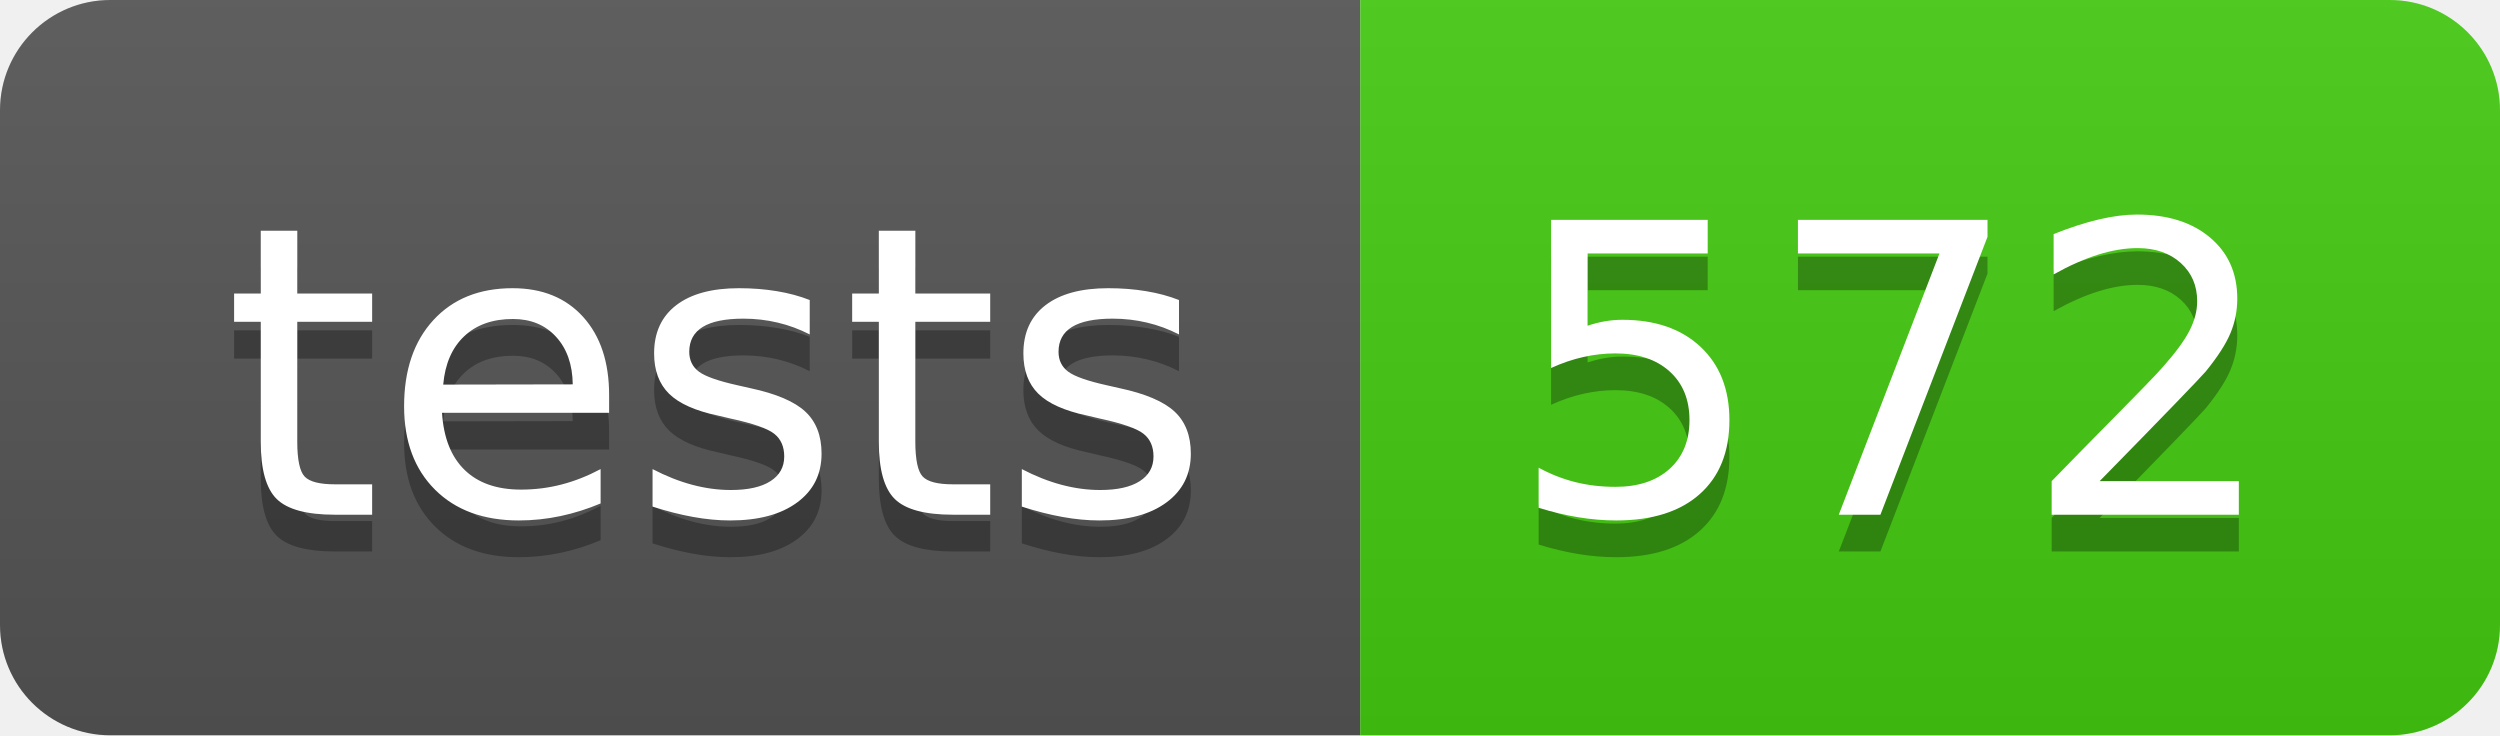
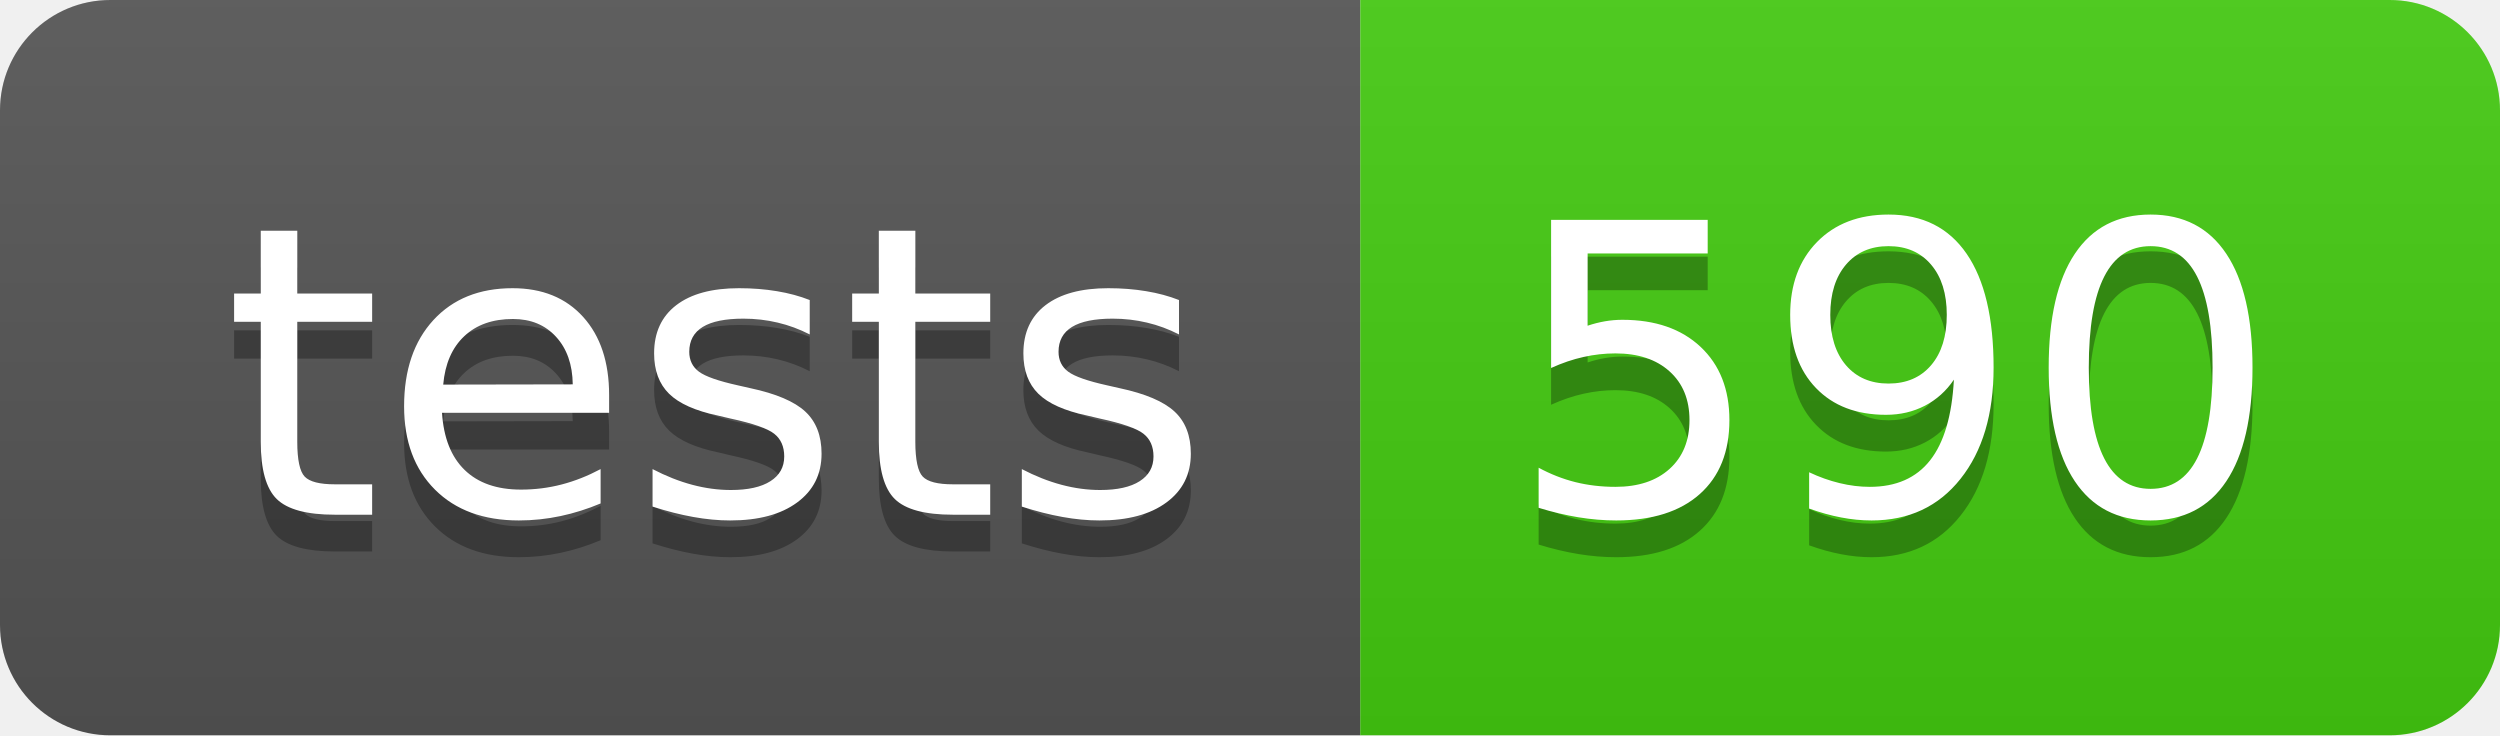
- <svg xmlns="http://www.w3.org/2000/svg" width="68" height="20" role="img" aria-label="tests: 572">
+ <svg xmlns="http://www.w3.org/2000/svg" width="68" height="20" role="img" aria-label="tests: 590">
  <linearGradient id="s" x2="0" y2="100%">
    <stop offset="0" stop-color="#bbb" stop-opacity=".1" />
    <stop offset="1" stop-opacity=".1" />
  </linearGradient>
  <clipPath id="r">
    <rect width="68" height="20" rx="3" fill="#fff" />
  </clipPath>
  <g clip-path="url(#r)">
    <rect width="37" height="20" fill="#555" />
    <rect x="37" width="31" height="20" fill="#4c1" />
    <rect width="68" height="20" fill="url(#s)" />
  </g>
  <g fill="#fff" text-anchor="middle" font-family="Verdana,Geneva,DejaVu Sans,sans-serif" text-rendering="geometricPrecision" font-size="110">
    <text aria-hidden="true" x="195" y="150" fill="#010101" fill-opacity=".3" transform="scale(.1)" textLength="270">tests</text>
    <text x="195" y="140" transform="scale(.1)" fill="#fff" textLength="270">tests</text>
-     <text aria-hidden="true" x="515" y="150" fill="#010101" fill-opacity=".3" transform="scale(.1)" textLength="210">572</text>
-     <text x="515" y="140" transform="scale(.1)" fill="#fff" textLength="210">572</text>
+     <text aria-hidden="true" x="515" y="150" fill="#010101" fill-opacity=".3" transform="scale(.1)" textLength="210">590</text>
+     <text x="515" y="140" transform="scale(.1)" fill="#fff" textLength="210">590</text>
  </g>
</svg>
